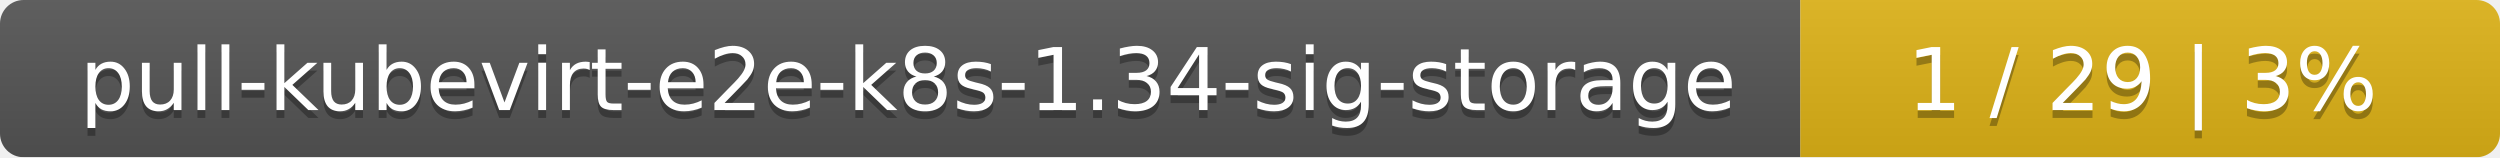
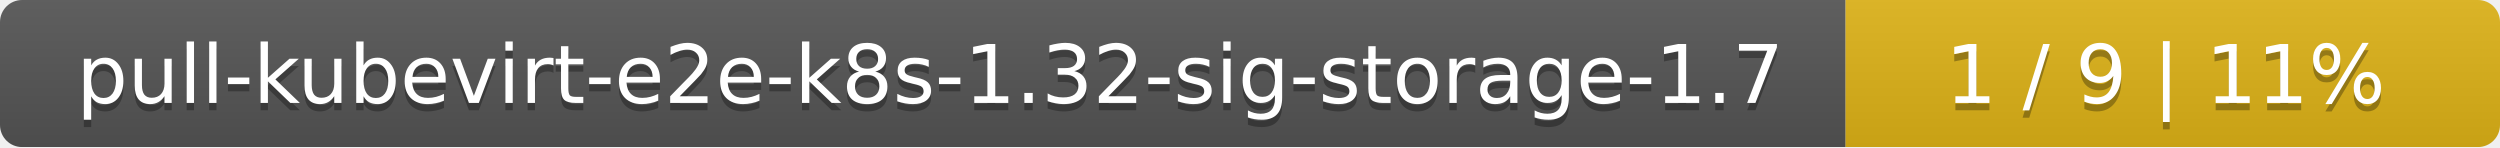
- <svg xmlns="http://www.w3.org/2000/svg" width="318" height="20">
+ <svg xmlns="http://www.w3.org/2000/svg" width="340" height="20">
  <linearGradient id="smooth" x2="0" y2="100%">
    <stop offset="0" stop-color="#bbb" stop-opacity=".1" />
    <stop offset="1" stop-opacity=".1" />
  </linearGradient>
  <mask id="round">
-     <rect width="318" height="20" rx="3" fill="#fff" />
+     <rect width="340" height="20" rx="3" fill="#fff" />
  </mask>
  <g mask="url(#round)">
-     <rect width="229" height="20" fill="#555" />
-     <rect x="229" width="89" height="20" fill="#dfb317" />
-     <rect width="318" height="20" fill="url(#smooth)" />
+     <rect width="251" height="20" fill="#555" />
+     <rect x="251" width="89" height="20" fill="#dfb317" />
+     <rect width="340" height="20" fill="url(#smooth)" />
  </g>
  <g fill="#fff" text-anchor="middle" font-family="DejaVu Sans,Verdana,Geneva,sans-serif" font-size="11">
-     <text x="115.5" y="15" fill="#010101" fill-opacity=".3">pull-kubevirt-e2e-k8s-1.34-sig-storage</text>
-     <text x="115.5" y="14">pull-kubevirt-e2e-k8s-1.34-sig-storage</text>
-     <text x="272.5" y="15" fill="#010101" fill-opacity=".3">1 / 29    |    3%</text>
-     <text x="272.5" y="14">1 / 29    |    3%</text>
+     <text x="126.5" y="15" fill="#010101" fill-opacity=".3">pull-kubevirt-e2e-k8s-1.32-sig-storage-1.7</text>
+     <text x="126.5" y="14">pull-kubevirt-e2e-k8s-1.32-sig-storage-1.7</text>
+     <text x="294.5" y="15" fill="#010101" fill-opacity=".3">1 / 9    |    11%</text>
+     <text x="294.5" y="14">1 / 9    |    11%</text>
  </g>
</svg>
